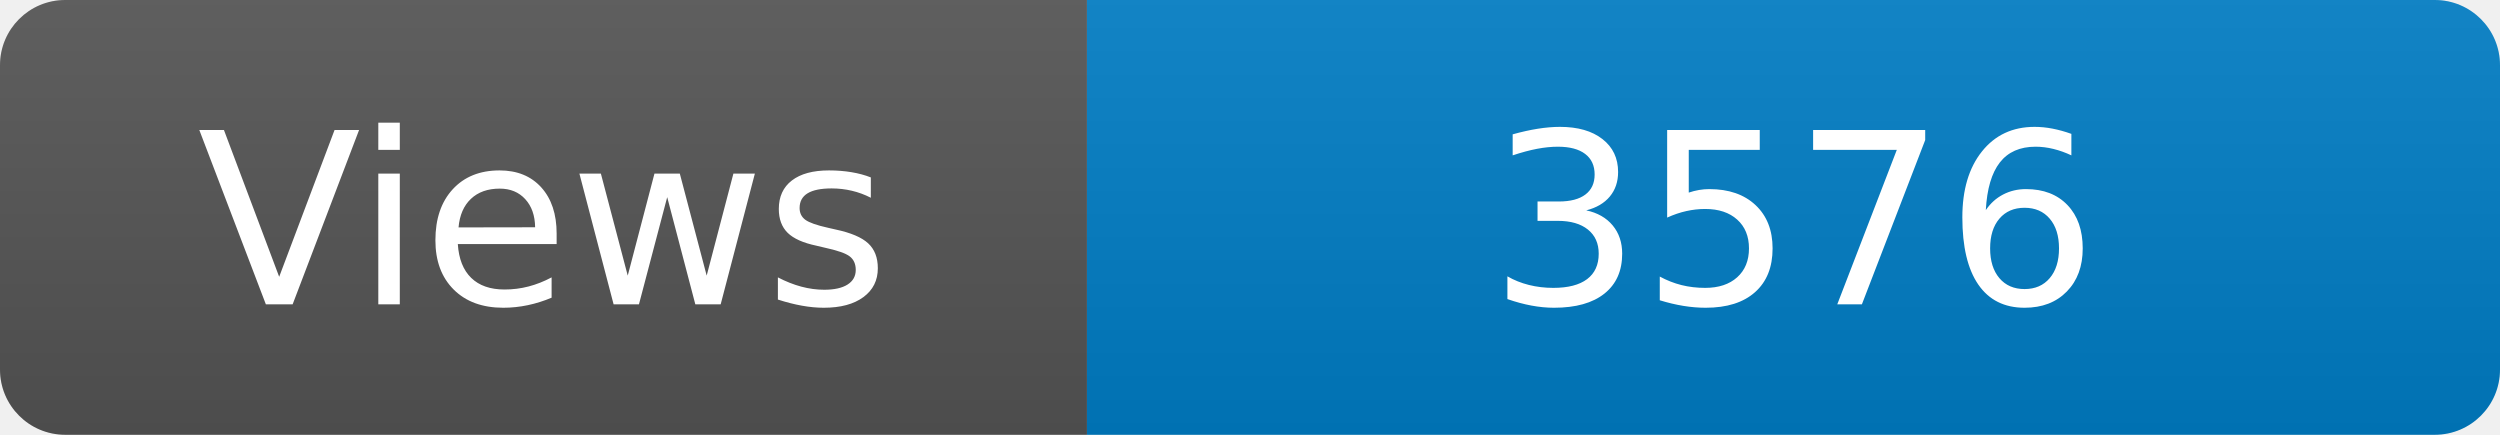
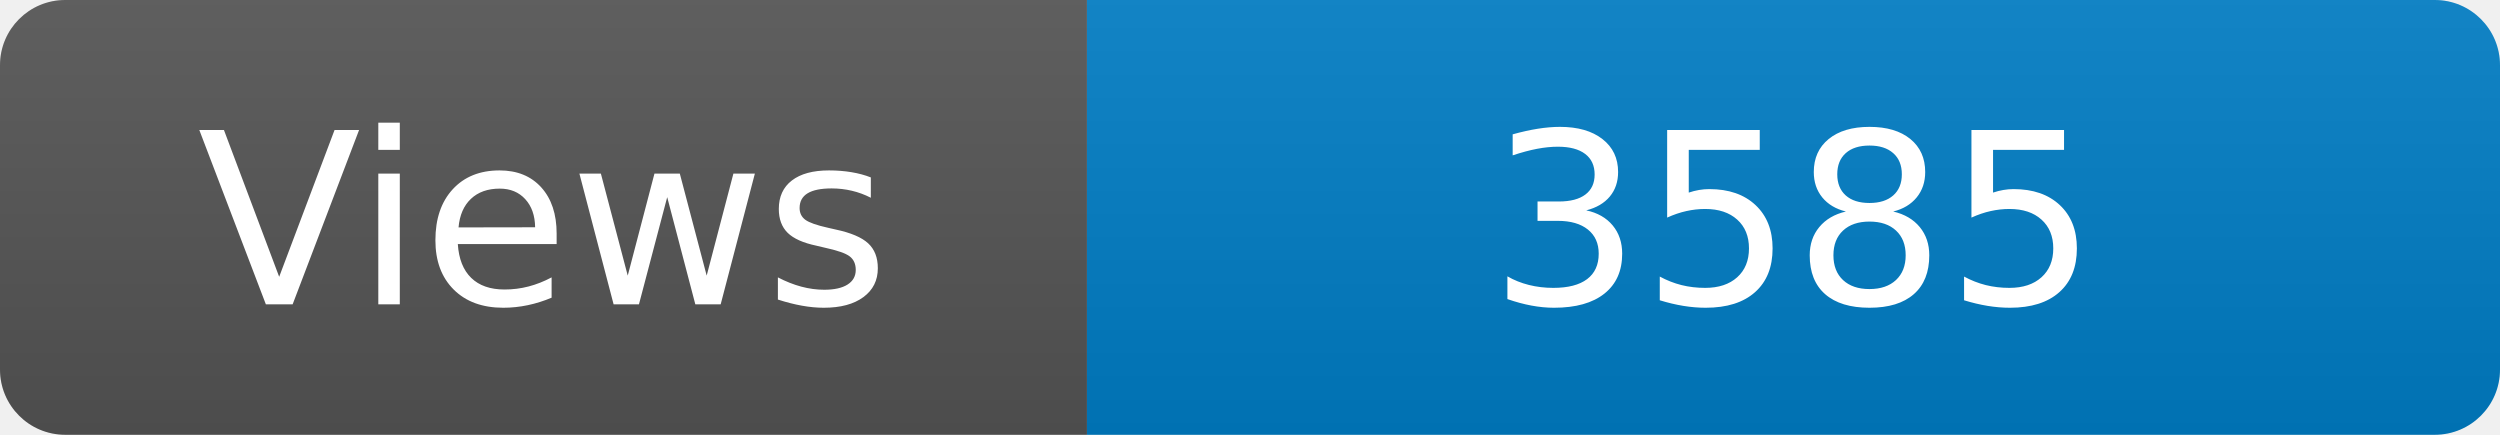
<svg xmlns="http://www.w3.org/2000/svg" width="115" height="20" role="img" aria-label="Maintained?: yes">
  <linearGradient id="s" x2="0" y2="100%">
    <stop offset="0" stop-color="#bbb" stop-opacity=".1" />
    <stop offset="1" stop-opacity=".1" />
  </linearGradient>
  <clipPath id="r">
    <rect width="115" height="20" rx="3" fill="#fff" />
  </clipPath>
  <g clip-path="url(#r)">
    <rect width="50" height="20" fill="#555" />
    <rect x="50" width="160" height="20" fill="#007ec6" />
    <rect width="115" height="20" fill="url(#s)" />
  </g>
  <g fill="#fff" text-anchor="middle" font-family="Verdana,Geneva,DejaVu Sans,sans-serif" font-size="110">
    <text x="250" y="140" transform="scale(.1)" fill="#fff">Views</text>
-     <text x="825" y="140" transform="scale(.1)" fill="#fff">3576</text>
+     <text x="825" y="140" transform="scale(.1)" fill="#fff">3585</text>
  </g>
</svg>
